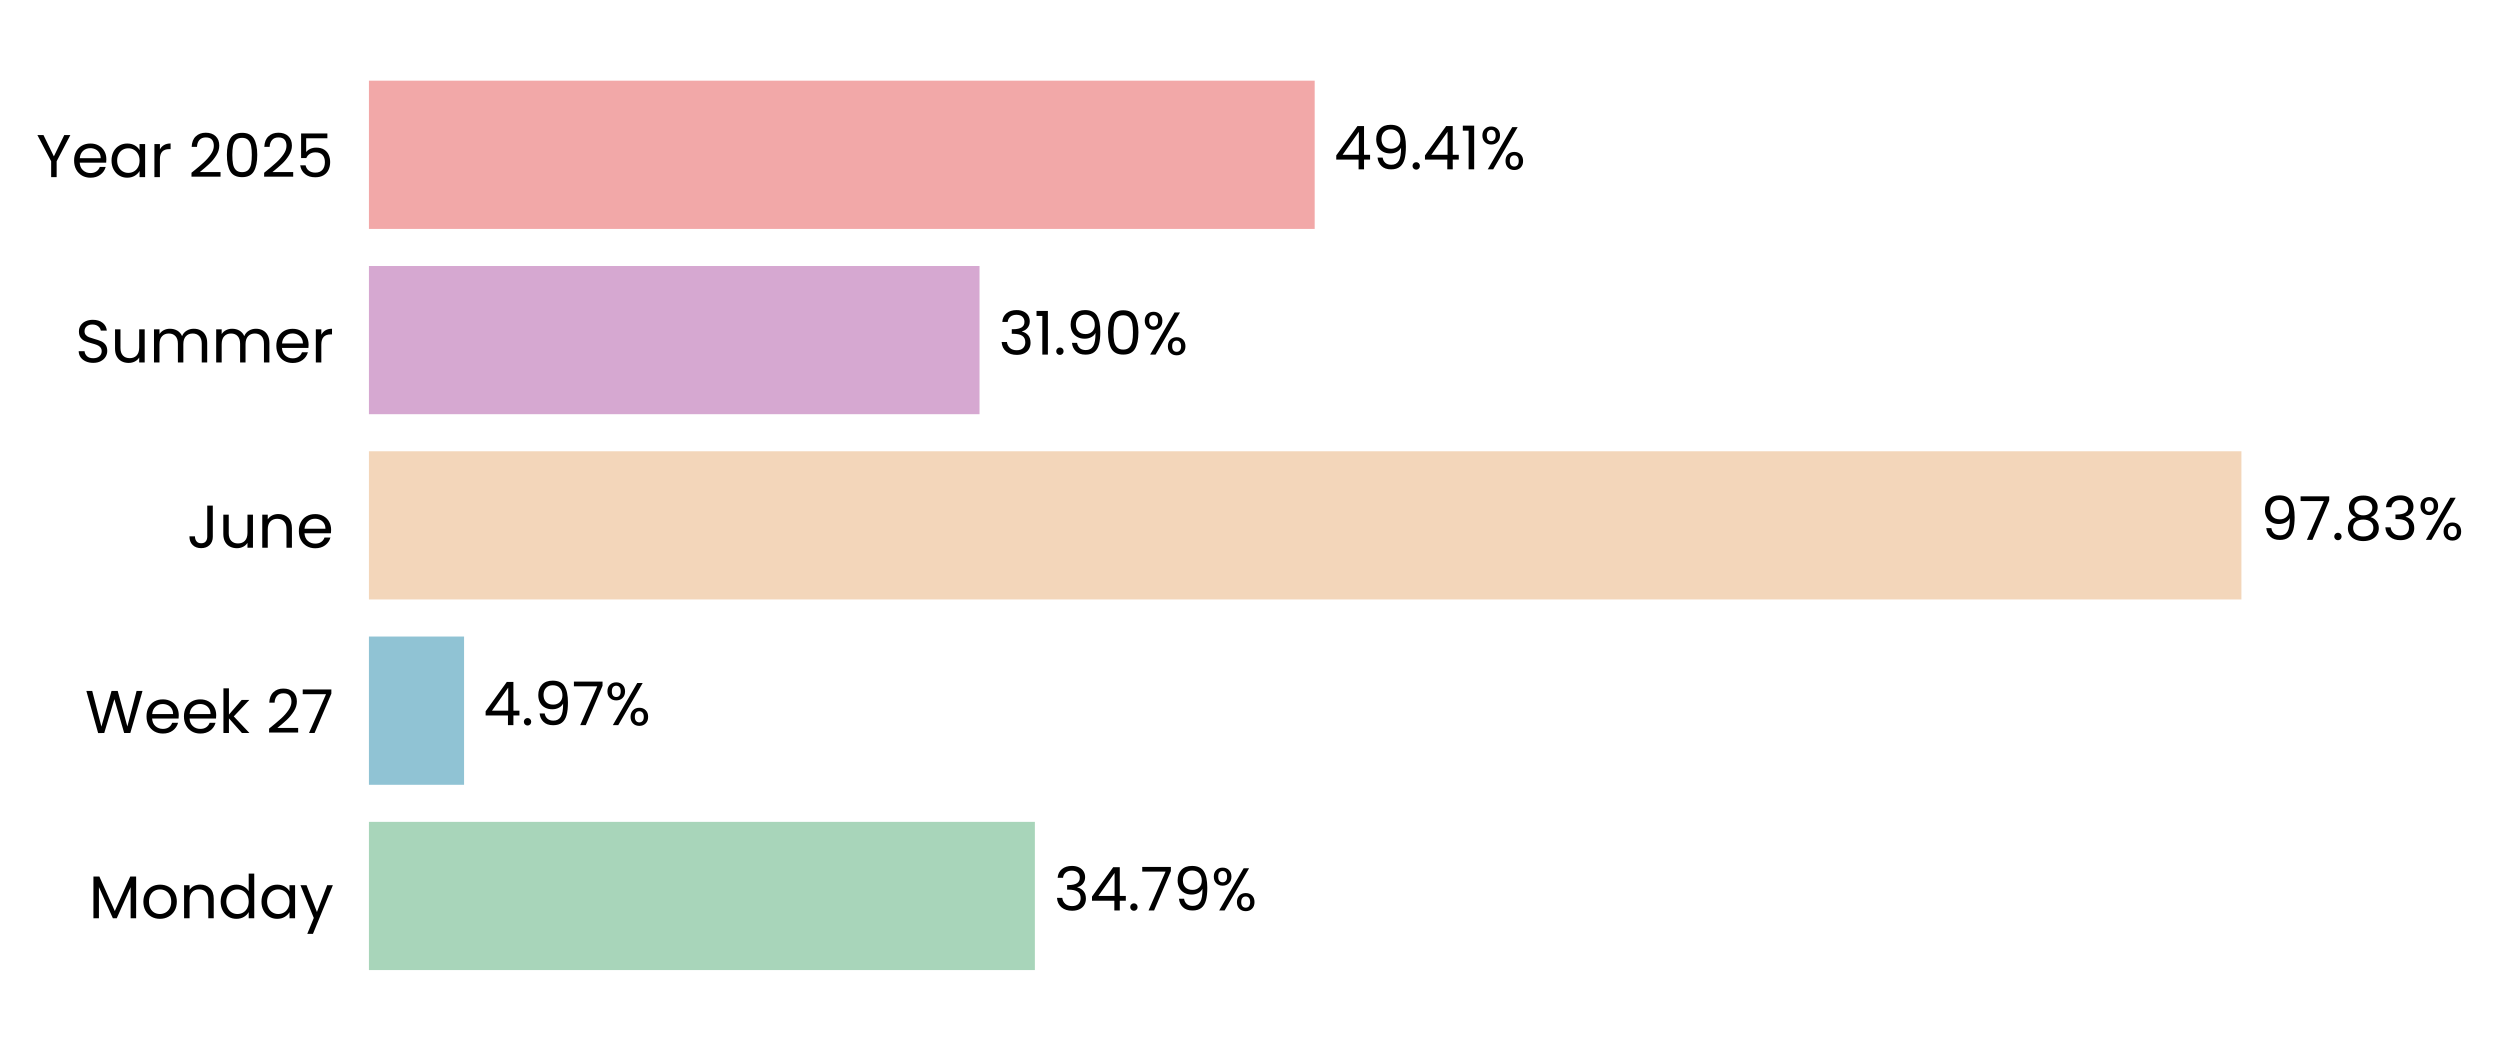
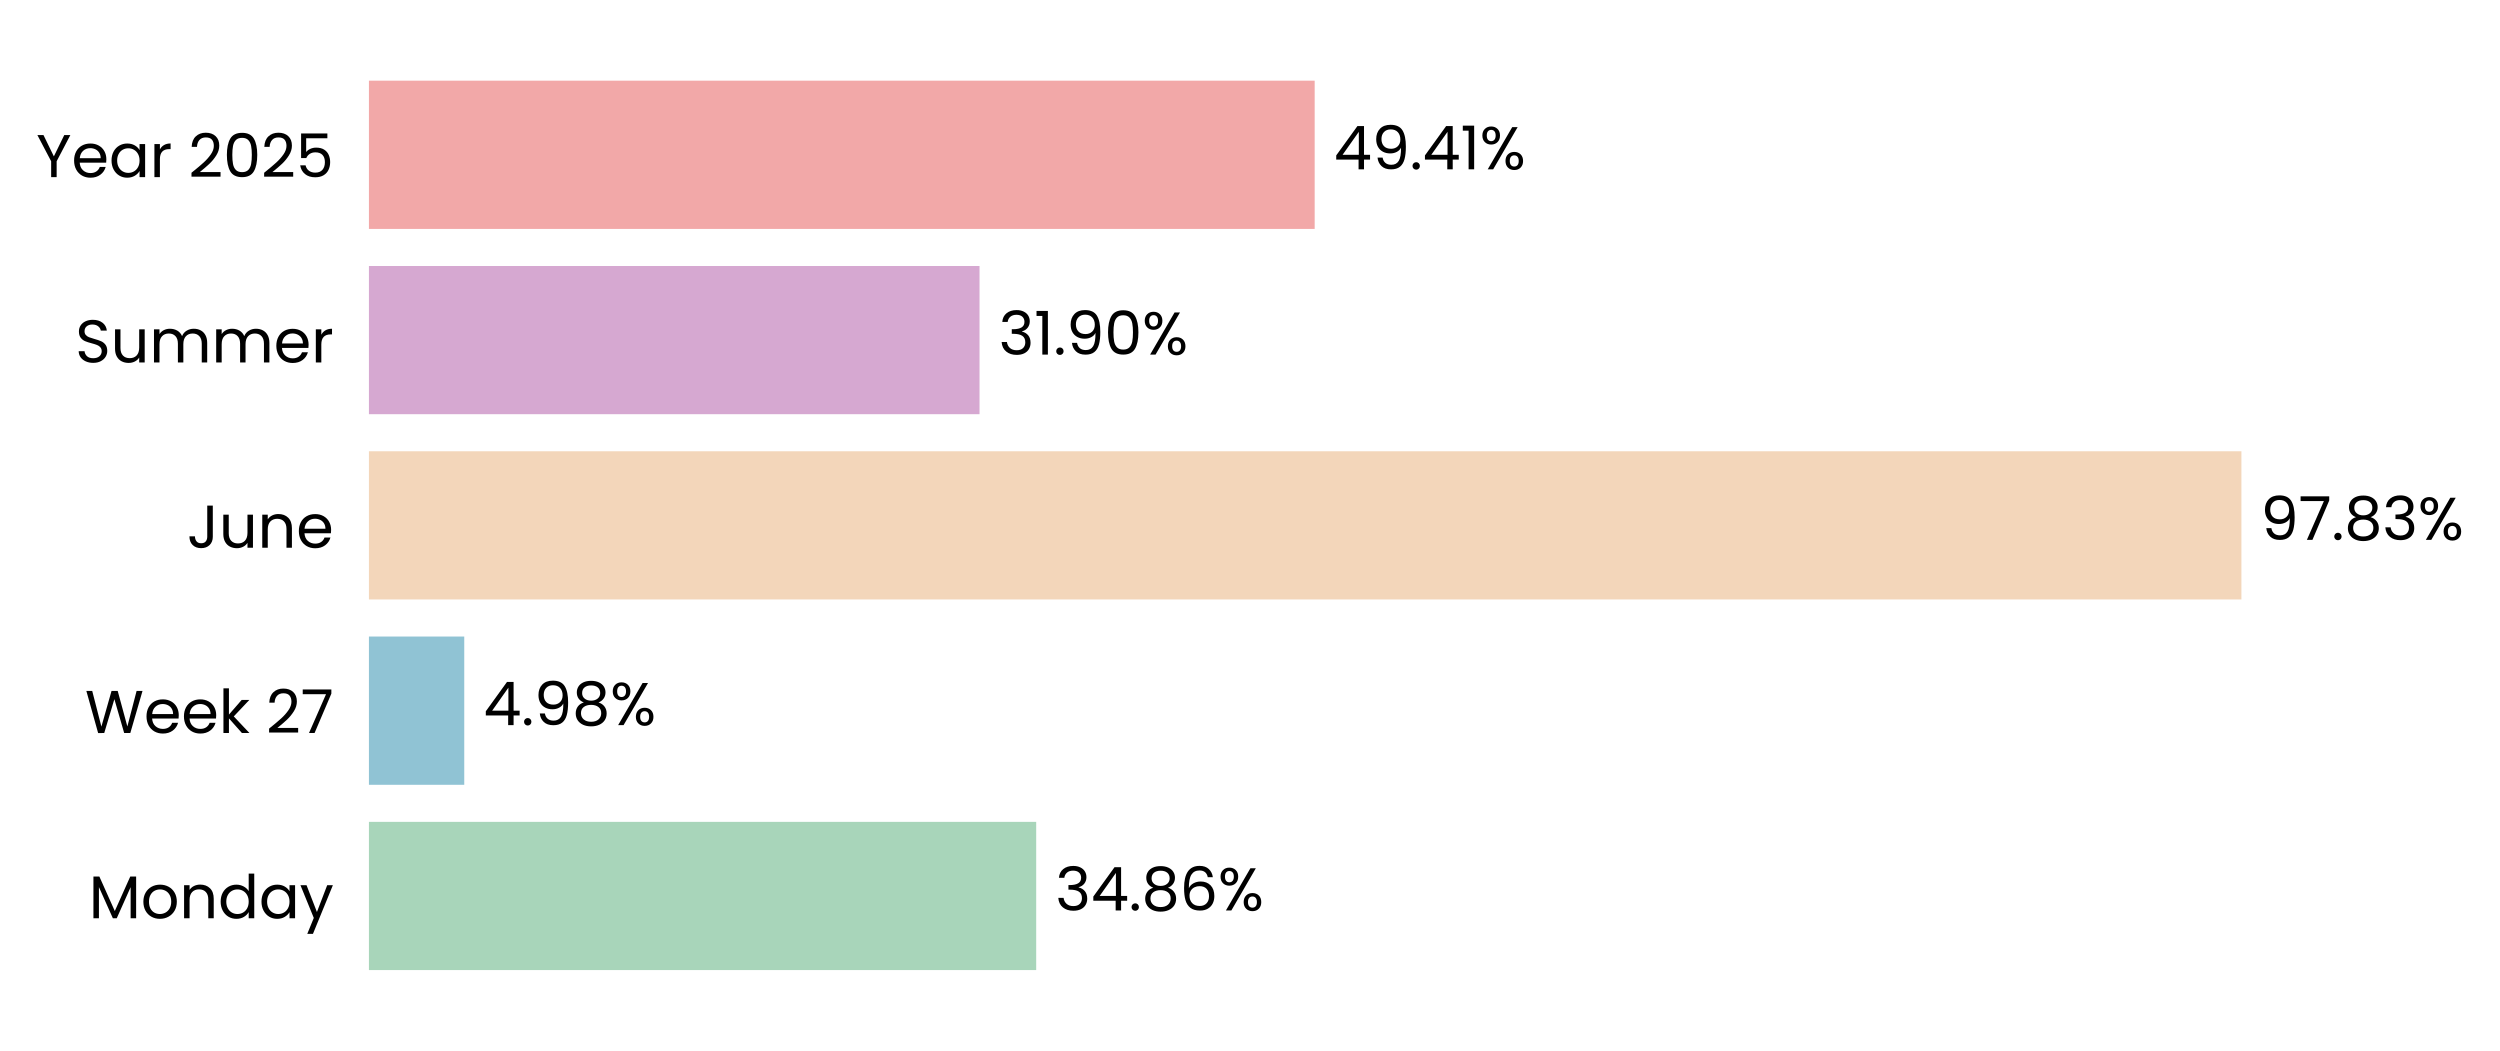
<svg xmlns="http://www.w3.org/2000/svg" xmlns:xlink="http://www.w3.org/1999/xlink" width="496.781pt" height="208.8pt" viewBox="0 0 496.781 208.8" version="1.1">
  <defs>
    <style type="text/css">*{stroke-linejoin: round; stroke-linecap: butt}</style>
  </defs>
  <g id="figure_1">
    <g id="patch_1">
      <path d="M 0 208.8  L 496.781 208.8  L 496.781 0  L 0 0  L 0 208.8  z " style="fill: none" />
    </g>
    <g id="axes_1">
      <g id="patch_2">
-         <path d="M 73.311 201.6  L 453.665 201.6  L 453.665 7.2  L 73.311 7.2  L 73.311 201.6  z " style="fill: none" />
+         <path d="M 73.311 201.6  L 453.656 201.6  L 453.656 7.2  L 73.311 7.2  L 73.311 201.6  z " style="fill: none" />
      </g>
      <g id="patch_3">
-         <path d="M 73.311 192.764  L 205.643 192.764  L 205.643 163.309  L 73.311 163.309  z " clip-path="url(#p53f46a6ad2)" style="fill: #a8d5ba" />
+         <path d="M 73.311 192.764  L 205.904 192.764  L 205.904 163.309  L 73.311 163.309  z " clip-path="url(#p4b9b4a0354)" style="fill: #a8d5ba" />
      </g>
      <g id="patch_4">
-         <path d="M 73.311 155.945  L 92.216 155.945  L 92.216 126.491  L 73.311 126.491  z " clip-path="url(#p53f46a6ad2)" style="fill: #90c3d4" />
+         <path d="M 73.311 155.945  L 92.253 155.945  L 92.253 126.491  L 73.311 126.491  z " clip-path="url(#p4b9b4a0354)" style="fill: #90c3d4" />
      </g>
      <g id="patch_5">
-         <path d="M 73.311 119.127  L 445.398 119.127  L 445.398 89.673  L 73.311 89.673  z " clip-path="url(#p53f46a6ad2)" style="fill: #f3d6ba" />
+         <path d="M 73.311 119.127  L 445.398 119.127  L 445.398 89.673  L 73.311 89.673  z " clip-path="url(#p4b9b4a0354)" style="fill: #f3d6ba" />
      </g>
      <g id="patch_6">
-         <path d="M 73.311 82.309  L 194.644 82.309  L 194.644 52.855  L 73.311 52.855  z " clip-path="url(#p53f46a6ad2)" style="fill: #d6a8d1" />
+         <path d="M 73.311 82.309  L 194.644 82.309  L 194.644 52.855  L 73.311 52.855  z " clip-path="url(#p4b9b4a0354)" style="fill: #d6a8d1" />
      </g>
      <g id="patch_7">
-         <path d="M 73.311 45.491  L 261.246 45.491  L 261.246 16.036  L 73.311 16.036  z " clip-path="url(#p53f46a6ad2)" style="fill: #f2a8a8" />
+         <path d="M 73.311 45.491  L 261.242 45.491  L 261.242 16.036  L 73.311 16.036  z " clip-path="url(#p4b9b4a0354)" style="fill: #f2a8a8" />
      </g>
      <g id="matplotlib.axis_1">
        <g id="ytick_1">
          <g id="text_1">
            <g transform="translate(17.64187 182.4764) scale(0.12 -0.12)">
              <defs>
                <path id="Poppins-Regular-4d" d="M 5018 4429  L 5018 0  L 4435 0  L 4435 3302  L 2963 0  L 2554 0  L 1075 3309  L 1075 0  L 493 0  L 493 4429  L 1120 4429  L 2758 768  L 4397 4429  L 5018 4429  z " transform="scale(0.015625)" />
                <path id="Poppins-Regular-6f" d="M 2022 -58  Q 1530 -58 1130 166  Q 730 390 502 803  Q 275 1216 275 1760  Q 275 2298 508 2710  Q 742 3123 1145 3344  Q 1549 3565 2048 3565  Q 2547 3565 2950 3344  Q 3354 3123 3587 2713  Q 3821 2304 3821 1760  Q 3821 1216 3581 803  Q 3341 390 2931 166  Q 2522 -58 2022 -58  z M 2022 454  Q 2336 454 2611 601  Q 2886 749 3056 1043  Q 3226 1338 3226 1760  Q 3226 2182 3059 2476  Q 2893 2771 2624 2915  Q 2355 3059 2042 3059  Q 1722 3059 1456 2915  Q 1190 2771 1030 2476  Q 870 2182 870 1760  Q 870 1331 1027 1036  Q 1184 742 1446 598  Q 1709 454 2022 454  z " transform="scale(0.015625)" />
                <path id="Poppins-Regular-6e" d="M 2202 3571  Q 2842 3571 3238 3184  Q 3635 2797 3635 2067  L 3635 0  L 3059 0  L 3059 1984  Q 3059 2509 2796 2787  Q 2534 3066 2080 3066  Q 1619 3066 1347 2778  Q 1075 2490 1075 1939  L 1075 0  L 493 0  L 493 3507  L 1075 3507  L 1075 3008  Q 1248 3277 1545 3424  Q 1843 3571 2202 3571  z " transform="scale(0.015625)" />
                <path id="Poppins-Regular-64" d="M 275 1766  Q 275 2304 492 2710  Q 710 3117 1091 3341  Q 1472 3565 1946 3565  Q 2355 3565 2707 3376  Q 3059 3187 3245 2880  L 3245 4736  L 3834 4736  L 3834 0  L 3245 0  L 3245 659  Q 3072 346 2733 144  Q 2394 -58 1939 -58  Q 1472 -58 1091 172  Q 710 403 492 819  Q 275 1235 275 1766  z M 3245 1760  Q 3245 2157 3085 2451  Q 2925 2746 2653 2902  Q 2381 3059 2054 3059  Q 1728 3059 1459 2905  Q 1190 2752 1030 2457  Q 870 2163 870 1766  Q 870 1363 1030 1065  Q 1190 768 1459 611  Q 1728 454 2054 454  Q 2381 454 2653 611  Q 2925 768 3085 1065  Q 3245 1363 3245 1760  z " transform="scale(0.015625)" />
                <path id="Poppins-Regular-61" d="M 275 1766  Q 275 2304 492 2710  Q 710 3117 1091 3341  Q 1472 3565 1939 3565  Q 2400 3565 2739 3366  Q 3078 3168 3245 2867  L 3245 3507  L 3834 3507  L 3834 0  L 3245 0  L 3245 653  Q 3072 346 2729 144  Q 2387 -58 1933 -58  Q 1466 -58 1088 172  Q 710 403 492 819  Q 275 1235 275 1766  z M 3245 1760  Q 3245 2157 3085 2451  Q 2925 2746 2653 2902  Q 2381 3059 2054 3059  Q 1728 3059 1459 2905  Q 1190 2752 1030 2457  Q 870 2163 870 1766  Q 870 1363 1030 1065  Q 1190 768 1459 611  Q 1728 454 2054 454  Q 2381 454 2653 611  Q 2925 768 3085 1065  Q 3245 1363 3245 1760  z " transform="scale(0.015625)" />
                <path id="Poppins-Regular-79" d="M 3514 3507  L 1402 -1651  L 800 -1651  L 1491 38  L 77 3507  L 723 3507  L 1824 666  L 2912 3507  L 3514 3507  z " transform="scale(0.015625)" />
              </defs>
              <use xlink:href="#Poppins-Regular-4d" />
              <use xlink:href="#Poppins-Regular-6f" transform="translate(86.09999 0)" />
              <use xlink:href="#Poppins-Regular-6e" transform="translate(150.1 0)" />
              <use xlink:href="#Poppins-Regular-64" transform="translate(214.1 0)" />
              <use xlink:href="#Poppins-Regular-61" transform="translate(281.7 0)" />
              <use xlink:href="#Poppins-Regular-79" transform="translate(349.2999 0)" />
            </g>
          </g>
        </g>
        <g id="ytick_2">
          <g id="text_2">
            <g transform="translate(16.88437 145.6582) scale(0.12 -0.12)">
              <defs>
                <path id="Poppins-Regular-57" d="M 6099 4461  L 4806 0  L 4154 0  L 3117 3590  L 2042 0  L 1395 -6  L 147 4461  L 768 4461  L 1741 678  L 2816 4461  L 3469 4461  L 4493 691  L 5472 4461  L 6099 4461  z " transform="scale(0.015625)" />
                <path id="Poppins-Regular-65" d="M 3693 1888  Q 3693 1722 3674 1536  L 870 1536  Q 902 1018 1225 726  Q 1549 435 2010 435  Q 2387 435 2640 611  Q 2893 787 2995 1082  L 3622 1082  Q 3482 576 3059 259  Q 2637 -58 2010 -58  Q 1510 -58 1116 166  Q 723 390 499 803  Q 275 1216 275 1760  Q 275 2304 492 2713  Q 710 3123 1104 3344  Q 1498 3565 2010 3565  Q 2509 3565 2893 3347  Q 3277 3130 3485 2749  Q 3693 2368 3693 1888  z M 3091 2010  Q 3091 2342 2944 2582  Q 2797 2822 2544 2947  Q 2291 3072 1984 3072  Q 1542 3072 1232 2790  Q 922 2509 877 2010  L 3091 2010  z " transform="scale(0.015625)" />
                <path id="Poppins-Regular-6b" d="M 2451 0  L 1075 1549  L 1075 0  L 493 0  L 493 4736  L 1075 4736  L 1075 1952  L 2426 3507  L 3238 3507  L 1587 1760  L 3245 0  L 2451 0  z " transform="scale(0.015625)" />
                <path id="Poppins-Regular-20" transform="scale(0.015625)" />
                <path id="Poppins-Regular-32" d="M 326 467  Q 1139 1120 1600 1539  Q 2061 1958 2377 2416  Q 2694 2874 2694 3315  Q 2694 3731 2492 3971  Q 2291 4211 1843 4211  Q 1408 4211 1168 3939  Q 928 3667 909 3213  L 346 3213  Q 371 3930 780 4320  Q 1190 4710 1837 4710  Q 2496 4710 2883 4345  Q 3270 3981 3270 3341  Q 3270 2810 2953 2307  Q 2637 1805 2233 1424  Q 1830 1043 1203 538  L 3405 538  L 3405 51  L 326 51  L 326 467  z " transform="scale(0.015625)" />
                <path id="Poppins-Regular-37" d="M 3245 4173  L 1466 0  L 877 0  L 2682 4115  L 211 4115  L 211 4614  L 3245 4614  L 3245 4173  z " transform="scale(0.015625)" />
              </defs>
              <use xlink:href="#Poppins-Regular-57" />
              <use xlink:href="#Poppins-Regular-65" transform="translate(97.59999 0)" />
              <use xlink:href="#Poppins-Regular-65" transform="translate(159.6 0)" />
              <use xlink:href="#Poppins-Regular-6b" transform="translate(221.6 0)" />
              <use xlink:href="#Poppins-Regular-20" transform="translate(273.0999 0)" />
              <use xlink:href="#Poppins-Regular-32" transform="translate(299.7999 0)" />
              <use xlink:href="#Poppins-Regular-37" transform="translate(357.2999 0)" />
            </g>
          </g>
        </g>
        <g id="ytick_3">
          <g id="text_3">
            <g transform="translate(37.15125 108.84) scale(0.12 -0.12)">
              <defs>
                <path id="Poppins-Regular-4a" d="M 2739 4461  L 2739 1165  Q 2739 614 2400 284  Q 2061 -45 1504 -45  Q 941 -45 601 291  Q 262 627 262 1210  L 845 1210  Q 851 883 1014 678  Q 1178 474 1504 474  Q 1830 474 1990 669  Q 2150 864 2150 1165  L 2150 4461  L 2739 4461  z " transform="scale(0.015625)" />
                <path id="Poppins-Regular-75" d="M 3603 3507  L 3603 0  L 3021 0  L 3021 518  Q 2854 250 2556 99  Q 2259 -51 1901 -51  Q 1491 -51 1164 118  Q 838 288 649 627  Q 461 966 461 1453  L 461 3507  L 1037 3507  L 1037 1530  Q 1037 1011 1299 732  Q 1562 454 2016 454  Q 2483 454 2752 742  Q 3021 1030 3021 1581  L 3021 3507  L 3603 3507  z " transform="scale(0.015625)" />
              </defs>
              <use xlink:href="#Poppins-Regular-4a" />
              <use xlink:href="#Poppins-Regular-75" transform="translate(52.99999 0)" />
              <use xlink:href="#Poppins-Regular-6e" transform="translate(117 0)" />
              <use xlink:href="#Poppins-Regular-65" transform="translate(181 0)" />
            </g>
          </g>
        </g>
        <g id="ytick_4">
          <g id="text_4">
            <g transform="translate(14.95125 72.02182) scale(0.12 -0.12)">
              <defs>
                <path id="Poppins-Regular-53" d="M 1907 -45  Q 1466 -45 1117 112  Q 768 269 569 547  Q 371 826 365 1190  L 986 1190  Q 1018 877 1245 662  Q 1472 448 1907 448  Q 2323 448 2563 656  Q 2803 864 2803 1190  Q 2803 1446 2662 1606  Q 2522 1766 2310 1849  Q 2099 1933 1741 2029  Q 1299 2144 1033 2259  Q 768 2374 579 2620  Q 390 2867 390 3283  Q 390 3648 576 3929  Q 762 4211 1098 4364  Q 1434 4518 1869 4518  Q 2496 4518 2896 4204  Q 3296 3891 3347 3373  L 2707 3373  Q 2675 3629 2438 3824  Q 2202 4019 1811 4019  Q 1446 4019 1216 3830  Q 986 3642 986 3302  Q 986 3059 1123 2905  Q 1261 2752 1462 2672  Q 1664 2592 2029 2490  Q 2470 2368 2739 2249  Q 3008 2131 3200 1884  Q 3392 1638 3392 1216  Q 3392 890 3219 602  Q 3046 314 2707 134  Q 2368 -45 1907 -45  z " transform="scale(0.015625)" />
                <path id="Poppins-Regular-6d" d="M 4710 3571  Q 5120 3571 5440 3401  Q 5760 3232 5945 2893  Q 6131 2554 6131 2067  L 6131 0  L 5555 0  L 5555 1984  Q 5555 2509 5296 2787  Q 5037 3066 4595 3066  Q 4141 3066 3872 2774  Q 3603 2483 3603 1933  L 3603 0  L 3027 0  L 3027 1984  Q 3027 2509 2768 2787  Q 2509 3066 2067 3066  Q 1613 3066 1344 2774  Q 1075 2483 1075 1933  L 1075 0  L 493 0  L 493 3507  L 1075 3507  L 1075 3002  Q 1248 3277 1539 3424  Q 1830 3571 2182 3571  Q 2624 3571 2963 3372  Q 3302 3174 3469 2790  Q 3616 3162 3955 3366  Q 4294 3571 4710 3571  z " transform="scale(0.015625)" />
                <path id="Poppins-Regular-72" d="M 1075 2938  Q 1229 3238 1513 3404  Q 1798 3571 2208 3571  L 2208 2970  L 2054 2970  Q 1075 2970 1075 1907  L 1075 0  L 493 0  L 493 3507  L 1075 3507  L 1075 2938  z " transform="scale(0.015625)" />
              </defs>
              <use xlink:href="#Poppins-Regular-53" />
              <use xlink:href="#Poppins-Regular-75" transform="translate(58.7 0)" />
              <use xlink:href="#Poppins-Regular-6d" transform="translate(122.7 0)" />
              <use xlink:href="#Poppins-Regular-6d" transform="translate(225.7 0)" />
              <use xlink:href="#Poppins-Regular-65" transform="translate(328.7 0)" />
              <use xlink:href="#Poppins-Regular-72" transform="translate(390.6999 0)" />
            </g>
          </g>
        </g>
        <g id="ytick_5">
          <g id="text_5">
            <g transform="translate(7.2 35.20364) scale(0.12 -0.12)">
              <defs>
                <path id="Poppins-Regular-59" d="M 3616 4461  L 2163 1683  L 2163 0  L 1581 0  L 1581 1683  L 122 4461  L 768 4461  L 1869 2202  L 2970 4461  L 3616 4461  z " transform="scale(0.015625)" />
                <path id="Poppins-Regular-30" d="M 397 2362  Q 397 3462 755 4080  Q 1114 4698 2010 4698  Q 2899 4698 3257 4080  Q 3616 3462 3616 2362  Q 3616 1242 3257 621  Q 2899 0 2010 0  Q 1114 0 755 621  Q 397 1242 397 2362  z M 3040 2362  Q 3040 2918 2966 3305  Q 2893 3693 2665 3929  Q 2438 4166 2010 4166  Q 1574 4166 1347 3929  Q 1120 3693 1046 3305  Q 973 2918 973 2362  Q 973 1786 1046 1395  Q 1120 1005 1347 768  Q 1574 531 2010 531  Q 2438 531 2665 768  Q 2893 1005 2966 1395  Q 3040 1786 3040 2362  z " transform="scale(0.015625)" />
                <path id="Poppins-Regular-35" d="M 3347 4122  L 1101 4122  L 1101 2662  Q 1248 2867 1536 2998  Q 1824 3130 2157 3130  Q 2688 3130 3021 2909  Q 3354 2688 3498 2339  Q 3642 1990 3642 1600  Q 3642 1139 3469 774  Q 3296 410 2941 198  Q 2586 -13 2061 -13  Q 1389 -13 973 332  Q 557 678 467 1254  L 1037 1254  Q 1120 890 1389 685  Q 1658 480 2067 480  Q 2573 480 2829 784  Q 3085 1088 3085 1587  Q 3085 2086 2829 2358  Q 2573 2630 2074 2630  Q 1734 2630 1481 2467  Q 1229 2304 1114 2022  L 563 2022  L 563 4634  L 3347 4634  L 3347 4122  z " transform="scale(0.015625)" />
              </defs>
              <use xlink:href="#Poppins-Regular-59" />
              <use xlink:href="#Poppins-Regular-65" transform="translate(58.39999 0)" />
              <use xlink:href="#Poppins-Regular-61" transform="translate(120.4 0)" />
              <use xlink:href="#Poppins-Regular-72" transform="translate(188 0)" />
              <use xlink:href="#Poppins-Regular-20" transform="translate(225.3 0)" />
              <use xlink:href="#Poppins-Regular-32" transform="translate(252 0)" />
              <use xlink:href="#Poppins-Regular-30" transform="translate(309.4999 0)" />
              <use xlink:href="#Poppins-Regular-32" transform="translate(372.2999 0)" />
              <use xlink:href="#Poppins-Regular-35" transform="translate(429.7999 0)" />
            </g>
          </g>
        </g>
      </g>
      <g id="text_6">
-         <g transform="translate(209.4463 180.9164) scale(0.12 -0.12)">
+         <g transform="translate(209.7072 180.9164) scale(0.12 -0.12)">
          <defs>
            <path id="Poppins-Regular-33" d="M 384 3462  Q 429 4051 838 4384  Q 1248 4717 1901 4717  Q 2336 4717 2653 4560  Q 2970 4403 3133 4134  Q 3296 3866 3296 3526  Q 3296 3130 3069 2842  Q 2842 2554 2477 2470  L 2477 2438  Q 2893 2336 3136 2035  Q 3379 1734 3379 1248  Q 3379 883 3212 592  Q 3046 301 2713 134  Q 2381 -32 1914 -32  Q 1235 -32 800 323  Q 365 678 314 1331  L 877 1331  Q 922 947 1190 704  Q 1459 461 1907 461  Q 2355 461 2588 694  Q 2822 928 2822 1299  Q 2822 1779 2502 1990  Q 2182 2202 1536 2202  L 1389 2202  L 1389 2688  L 1542 2688  Q 2131 2694 2432 2883  Q 2733 3072 2733 3469  Q 2733 3808 2512 4013  Q 2291 4218 1882 4218  Q 1485 4218 1241 4013  Q 998 3808 954 3462  L 384 3462  z " transform="scale(0.015625)" />
            <path id="Poppins-Regular-34" d="M 256 1030  L 256 1472  L 2502 4582  L 3200 4582  L 3200 1536  L 3840 1536  L 3840 1030  L 3200 1030  L 3200 0  L 2624 0  L 2624 1030  L 256 1030  z M 2650 3974  L 928 1536  L 2650 1536  L 2650 3974  z " transform="scale(0.015625)" />
            <path id="Poppins-Regular-2e" d="M 678 -38  Q 512 -38 397 77  Q 282 192 282 358  Q 282 525 397 640  Q 512 755 678 755  Q 838 755 950 640  Q 1062 525 1062 358  Q 1062 192 950 77  Q 838 -38 678 -38  z " transform="scale(0.015625)" />
-             <path id="Poppins-Regular-39" d="M 1146 1242  Q 1210 877 1443 678  Q 1677 480 2074 480  Q 2605 480 2857 896  Q 3110 1312 3098 2298  Q 2963 2010 2649 1846  Q 2336 1683 1952 1683  Q 1523 1683 1187 1859  Q 851 2035 659 2374  Q 467 2714 467 3194  Q 467 3878 864 4297  Q 1261 4717 1990 4717  Q 2886 4717 3248 4134  Q 3610 3552 3610 2400  Q 3610 1594 3466 1069  Q 3322 544 2979 269  Q 2637 -6 2042 -6  Q 1389 -6 1024 346  Q 659 698 608 1242  L 1146 1242  z M 2048 2176  Q 2477 2176 2752 2441  Q 3027 2707 3027 3162  Q 3027 3642 2758 3936  Q 2490 4230 2003 4230  Q 1555 4230 1289 3948  Q 1024 3667 1024 3206  Q 1024 2739 1286 2457  Q 1549 2176 2048 2176  z " transform="scale(0.015625)" />
+             <path id="Poppins-Regular-38" d="M 1242 2406  Q 883 2547 691 2816  Q 499 3085 499 3469  Q 499 3814 672 4092  Q 845 4371 1187 4534  Q 1530 4698 2016 4698  Q 2502 4698 2844 4534  Q 3187 4371 3363 4092  Q 3539 3814 3539 3469  Q 3539 3098 3340 2819  Q 3142 2541 2797 2406  Q 3194 2285 3427 1981  Q 3661 1677 3661 1248  Q 3661 832 3456 521  Q 3251 211 2876 41  Q 2502 -128 2016 -128  Q 1530 -128 1162 41  Q 794 211 589 521  Q 384 832 384 1248  Q 384 1677 614 1984  Q 845 2291 1242 2406  z M 2976 3398  Q 2976 3789 2720 4000  Q 2464 4211 2016 4211  Q 1574 4211 1318 4000  Q 1062 3789 1062 3392  Q 1062 3034 1328 2816  Q 1594 2598 2016 2598  Q 2445 2598 2710 2819  Q 2976 3040 2976 3398  z M 2016 2150  Q 1542 2150 1241 1929  Q 941 1709 941 1267  Q 941 858 1232 608  Q 1523 358 2016 358  Q 2509 358 2797 608  Q 3085 858 3085 1267  Q 3085 1696 2790 1923  Q 2496 2150 2016 2150  z " transform="scale(0.015625)" />
+             <path id="Poppins-Regular-36" d="M 2976 3526  Q 2835 4237 2099 4237  Q 1530 4237 1248 3798  Q 966 3360 973 2355  Q 1120 2688 1462 2877  Q 1805 3066 2227 3066  Q 2886 3066 3280 2656  Q 3674 2246 3674 1523  Q 3674 1088 3504 742  Q 3334 397 2992 192  Q 2650 -13 2163 -13  Q 1504 -13 1133 281  Q 762 576 614 1094  Q 467 1613 467 2374  Q 467 4723 2106 4723  Q 2733 4723 3091 4384  Q 3450 4045 3514 3526  L 2976 3526  z M 2106 2573  Q 1830 2573 1587 2461  Q 1344 2349 1193 2121  Q 1043 1894 1043 1568  Q 1043 1082 1324 778  Q 1606 474 2131 474  Q 2579 474 2844 752  Q 3110 1030 3110 1504  Q 3110 2003 2854 2288  Q 2598 2573 2106 2573  z " transform="scale(0.015625)" />
            <path id="Poppins-Regular-25" d="M 269 3584  Q 269 4019 531 4278  Q 794 4538 1203 4538  Q 1613 4538 1875 4278  Q 2138 4019 2138 3584  Q 2138 3142 1875 2883  Q 1613 2624 1203 2624  Q 794 2624 531 2883  Q 269 3142 269 3584  z M 4006 4467  L 1414 0  L 838 0  L 3430 4467  L 4006 4467  z M 1203 4179  Q 986 4179 861 4028  Q 736 3878 736 3584  Q 736 3290 861 3136  Q 986 2982 1203 2982  Q 1421 2982 1549 3139  Q 1677 3296 1677 3584  Q 1677 3878 1549 4028  Q 1421 4179 1203 4179  z M 2720 883  Q 2720 1325 2982 1584  Q 3245 1843 3654 1843  Q 4064 1843 4323 1584  Q 4582 1325 4582 883  Q 4582 448 4323 185  Q 4064 -77 3654 -77  Q 3245 -77 2982 182  Q 2720 442 2720 883  z M 3648 1478  Q 3430 1478 3302 1328  Q 3174 1178 3174 883  Q 3174 595 3302 444  Q 3430 294 3648 294  Q 3866 294 3994 444  Q 4122 595 4122 883  Q 4122 1178 3994 1328  Q 3866 1478 3648 1478  z " transform="scale(0.015625)" />
          </defs>
          <use xlink:href="#Poppins-Regular-33" />
          <use xlink:href="#Poppins-Regular-34" transform="translate(58.89999 0)" />
          <use xlink:href="#Poppins-Regular-2e" transform="translate(121.8 0)" />
-           <use xlink:href="#Poppins-Regular-37" transform="translate(142.8 0)" />
-           <use xlink:href="#Poppins-Regular-39" transform="translate(197.4 0)" />
-           <use xlink:href="#Poppins-Regular-25" transform="translate(260.3999 0)" />
+           <use xlink:href="#Poppins-Regular-38" transform="translate(142.8 0)" />
+           <use xlink:href="#Poppins-Regular-36" transform="translate(205.9 0)" />
+           <use xlink:href="#Poppins-Regular-25" transform="translate(269.3999 0)" />
        </g>
      </g>
      <g id="text_7">
-         <g transform="translate(96.0193 144.0982) scale(0.12 -0.12)">
+         <g transform="translate(96.05649 144.0982) scale(0.12 -0.12)">
+           <defs>
+             <path id="Poppins-Regular-39" d="M 1146 1242  Q 1210 877 1443 678  Q 1677 480 2074 480  Q 2605 480 2857 896  Q 3110 1312 3098 2298  Q 2963 2010 2649 1846  Q 2336 1683 1952 1683  Q 1523 1683 1187 1859  Q 851 2035 659 2374  Q 467 2714 467 3194  Q 467 3878 864 4297  Q 1261 4717 1990 4717  Q 2886 4717 3248 4134  Q 3610 3552 3610 2400  Q 3610 1594 3466 1069  Q 3322 544 2979 269  Q 2637 -6 2042 -6  Q 1389 -6 1024 346  Q 659 698 608 1242  L 1146 1242  z M 2048 2176  Q 2477 2176 2752 2441  Q 3027 2707 3027 3162  Q 3027 3642 2758 3936  Q 2490 4230 2003 4230  Q 1555 4230 1289 3948  Q 1024 3667 1024 3206  Q 1024 2739 1286 2457  Q 1549 2176 2048 2176  z " transform="scale(0.015625)" />
+           </defs>
          <use xlink:href="#Poppins-Regular-34" />
          <use xlink:href="#Poppins-Regular-2e" transform="translate(62.89999 0)" />
          <use xlink:href="#Poppins-Regular-39" transform="translate(83.89998 0)" />
-           <use xlink:href="#Poppins-Regular-37" transform="translate(146.9 0)" />
-           <use xlink:href="#Poppins-Regular-25" transform="translate(201.5 0)" />
+           <use xlink:href="#Poppins-Regular-38" transform="translate(146.9 0)" />
+           <use xlink:href="#Poppins-Regular-25" transform="translate(210 0)" />
        </g>
      </g>
      <g id="text_8">
-         <g transform="translate(449.2015 107.28) scale(0.12 -0.12)">
-           <defs>
-             <path id="Poppins-Regular-38" d="M 1242 2406  Q 883 2547 691 2816  Q 499 3085 499 3469  Q 499 3814 672 4092  Q 845 4371 1187 4534  Q 1530 4698 2016 4698  Q 2502 4698 2844 4534  Q 3187 4371 3363 4092  Q 3539 3814 3539 3469  Q 3539 3098 3340 2819  Q 3142 2541 2797 2406  Q 3194 2285 3427 1981  Q 3661 1677 3661 1248  Q 3661 832 3456 521  Q 3251 211 2876 41  Q 2502 -128 2016 -128  Q 1530 -128 1162 41  Q 794 211 589 521  Q 384 832 384 1248  Q 384 1677 614 1984  Q 845 2291 1242 2406  z M 2976 3398  Q 2976 3789 2720 4000  Q 2464 4211 2016 4211  Q 1574 4211 1318 4000  Q 1062 3789 1062 3392  Q 1062 3034 1328 2816  Q 1594 2598 2016 2598  Q 2445 2598 2710 2819  Q 2976 3040 2976 3398  z M 2016 2150  Q 1542 2150 1241 1929  Q 941 1709 941 1267  Q 941 858 1232 608  Q 1523 358 2016 358  Q 2509 358 2797 608  Q 3085 858 3085 1267  Q 3085 1696 2790 1923  Q 2496 2150 2016 2150  z " transform="scale(0.015625)" />
-           </defs>
+         <g transform="translate(449.2014 107.28) scale(0.12 -0.12)">
          <use xlink:href="#Poppins-Regular-39" />
          <use xlink:href="#Poppins-Regular-37" transform="translate(62.99999 0)" />
          <use xlink:href="#Poppins-Regular-2e" transform="translate(117.6 0)" />
          <use xlink:href="#Poppins-Regular-38" transform="translate(138.6 0)" />
          <use xlink:href="#Poppins-Regular-33" transform="translate(201.7 0)" />
          <use xlink:href="#Poppins-Regular-25" transform="translate(260.5999 0)" />
        </g>
      </g>
      <g id="text_9">
-         <g transform="translate(198.4474 70.46182) scale(0.12 -0.12)">
+         <g transform="translate(198.4473 70.46182) scale(0.12 -0.12)">
          <defs>
            <path id="Poppins-Regular-31" d="M 243 4096  L 243 4627  L 1446 4627  L 1446 0  L 858 0  L 858 4096  L 243 4096  z " transform="scale(0.015625)" />
          </defs>
          <use xlink:href="#Poppins-Regular-33" />
          <use xlink:href="#Poppins-Regular-31" transform="translate(58.89999 0)" />
          <use xlink:href="#Poppins-Regular-2e" transform="translate(90.89998 0)" />
          <use xlink:href="#Poppins-Regular-39" transform="translate(111.9 0)" />
          <use xlink:href="#Poppins-Regular-30" transform="translate(174.8999 0)" />
          <use xlink:href="#Poppins-Regular-25" transform="translate(237.6999 0)" />
        </g>
      </g>
      <g id="text_10">
-         <g transform="translate(265.0492 33.64364) scale(0.12 -0.12)">
+         <g transform="translate(265.0454 33.64364) scale(0.12 -0.12)">
          <use xlink:href="#Poppins-Regular-34" />
          <use xlink:href="#Poppins-Regular-39" transform="translate(62.89999 0)" />
          <use xlink:href="#Poppins-Regular-2e" transform="translate(125.9 0)" />
          <use xlink:href="#Poppins-Regular-34" transform="translate(146.9 0)" />
          <use xlink:href="#Poppins-Regular-31" transform="translate(209.8 0)" />
          <use xlink:href="#Poppins-Regular-25" transform="translate(241.7999 0)" />
        </g>
      </g>
    </g>
  </g>
  <defs>
-     <clipPath id="p53f46a6ad2">
-       <rect x="73.311" y="7.2" width="380.354" height="194.4" />
+     <clipPath id="p4b9b4a0354">
+       <rect x="73.311" y="7.2" width="380.345" height="194.4" />
    </clipPath>
  </defs>
</svg>
